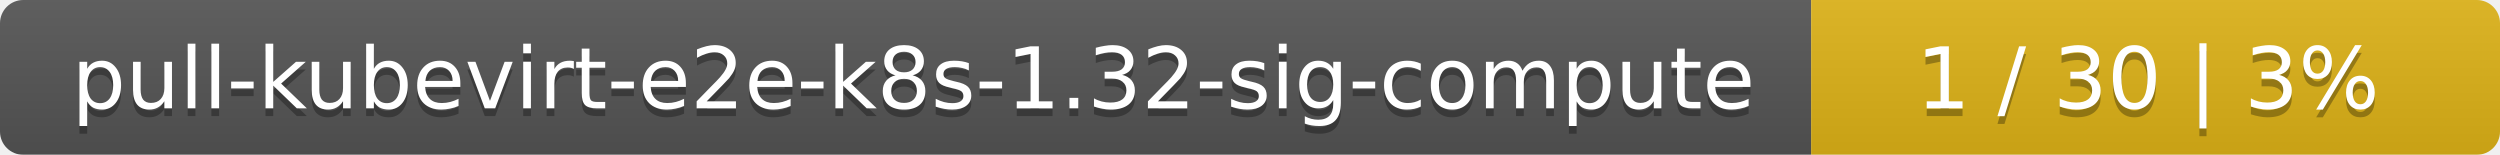
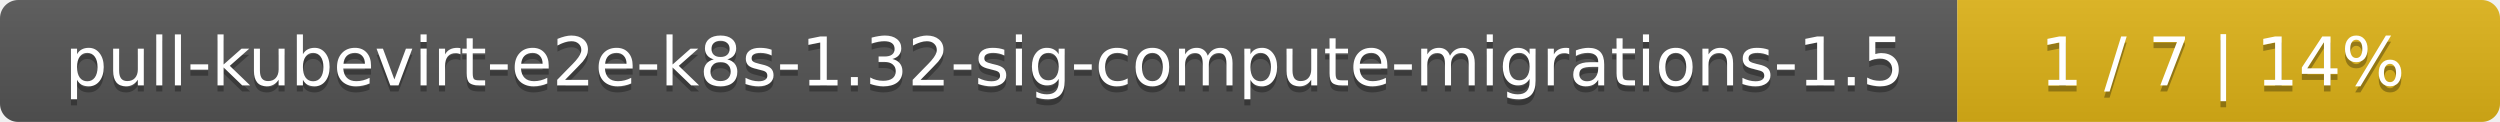
- <svg xmlns="http://www.w3.org/2000/svg" width="323" height="20">
+ <svg xmlns="http://www.w3.org/2000/svg" width="410" height="20">
  <linearGradient id="smooth" x2="0" y2="100%">
    <stop offset="0" stop-color="#bbb" stop-opacity=".1" />
    <stop offset="1" stop-opacity=".1" />
  </linearGradient>
  <mask id="round">
-     <rect width="323" height="20" rx="3" fill="#fff" />
+     <rect width="410" height="20" rx="3" fill="#fff" />
  </mask>
  <g mask="url(#round)">
-     <rect width="234" height="20" fill="#555" />
-     <rect x="234" width="89" height="20" fill="#dfb317" />
-     <rect width="323" height="20" fill="url(#smooth)" />
+     <rect width="321" height="20" fill="#555" />
+     <rect x="321" width="89" height="20" fill="#dfb317" />
+     <rect width="410" height="20" fill="url(#smooth)" />
  </g>
  <g fill="#fff" text-anchor="middle" font-family="DejaVu Sans,Verdana,Geneva,sans-serif" font-size="11">
-     <text x="118" y="15" fill="#010101" fill-opacity=".3">pull-kubevirt-e2e-k8s-1.32-sig-compute</text>
-     <text x="118" y="14">pull-kubevirt-e2e-k8s-1.32-sig-compute</text>
-     <text x="277.5" y="15" fill="#010101" fill-opacity=".3">1 / 30    |    3%</text>
-     <text x="277.5" y="14">1 / 30    |    3%</text>
+     <text x="161.5" y="15" fill="#010101" fill-opacity=".3">pull-kubevirt-e2e-k8s-1.32-sig-compute-migrations-1.5</text>
+     <text x="161.5" y="14">pull-kubevirt-e2e-k8s-1.32-sig-compute-migrations-1.5</text>
+     <text x="364.5" y="15" fill="#010101" fill-opacity=".3">1 / 7    |    14%</text>
+     <text x="364.5" y="14">1 / 7    |    14%</text>
  </g>
</svg>
